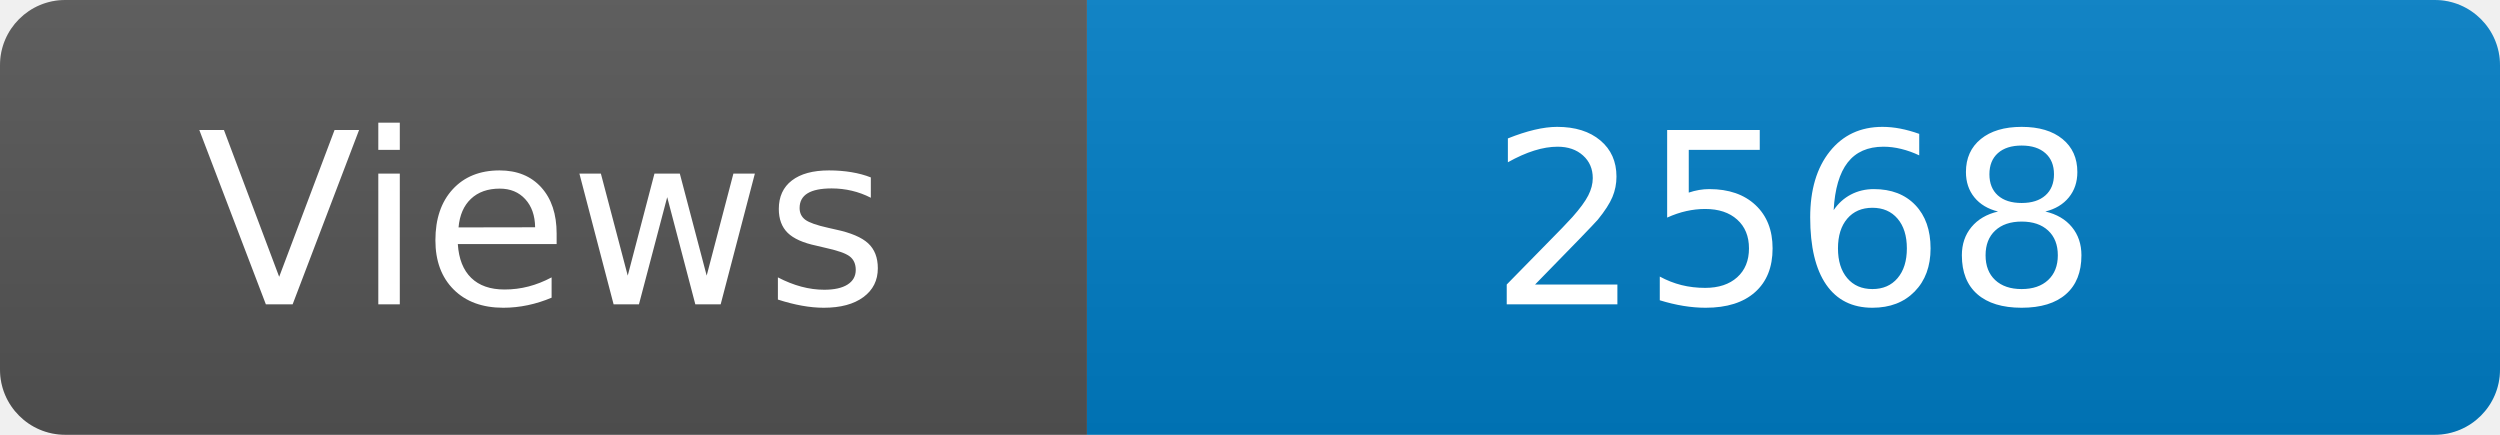
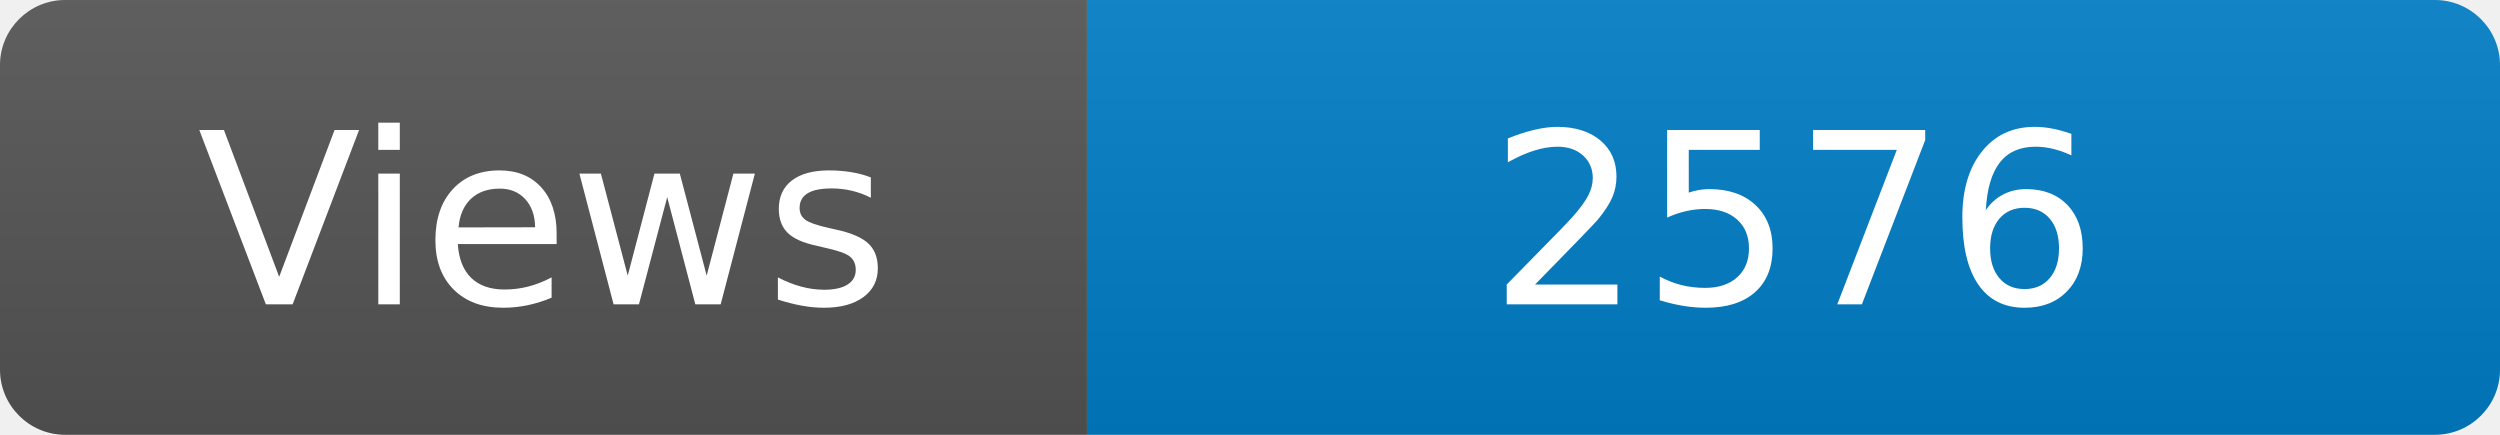
<svg xmlns="http://www.w3.org/2000/svg" width="115" height="20" role="img" aria-label="Maintained?: yes">
  <linearGradient id="s" x2="0" y2="100%">
    <stop offset="0" stop-color="#bbb" stop-opacity=".1" />
    <stop offset="1" stop-opacity=".1" />
  </linearGradient>
  <clipPath id="r">
    <rect width="115" height="20" rx="3" fill="#fff" />
  </clipPath>
  <g clip-path="url(#r)">
    <rect width="50" height="20" fill="#555" />
    <rect x="50" width="160" height="20" fill="#007ec6" />
    <rect width="115" height="20" fill="url(#s)" />
  </g>
  <g fill="#fff" text-anchor="middle" font-family="Verdana,Geneva,DejaVu Sans,sans-serif" font-size="110">
    <text x="250" y="140" transform="scale(.1)" fill="#fff">Views</text>
-     <text x="825" y="140" transform="scale(.1)" fill="#fff">2568</text>
+     <text x="825" y="140" transform="scale(.1)" fill="#fff">2576</text>
  </g>
</svg>
